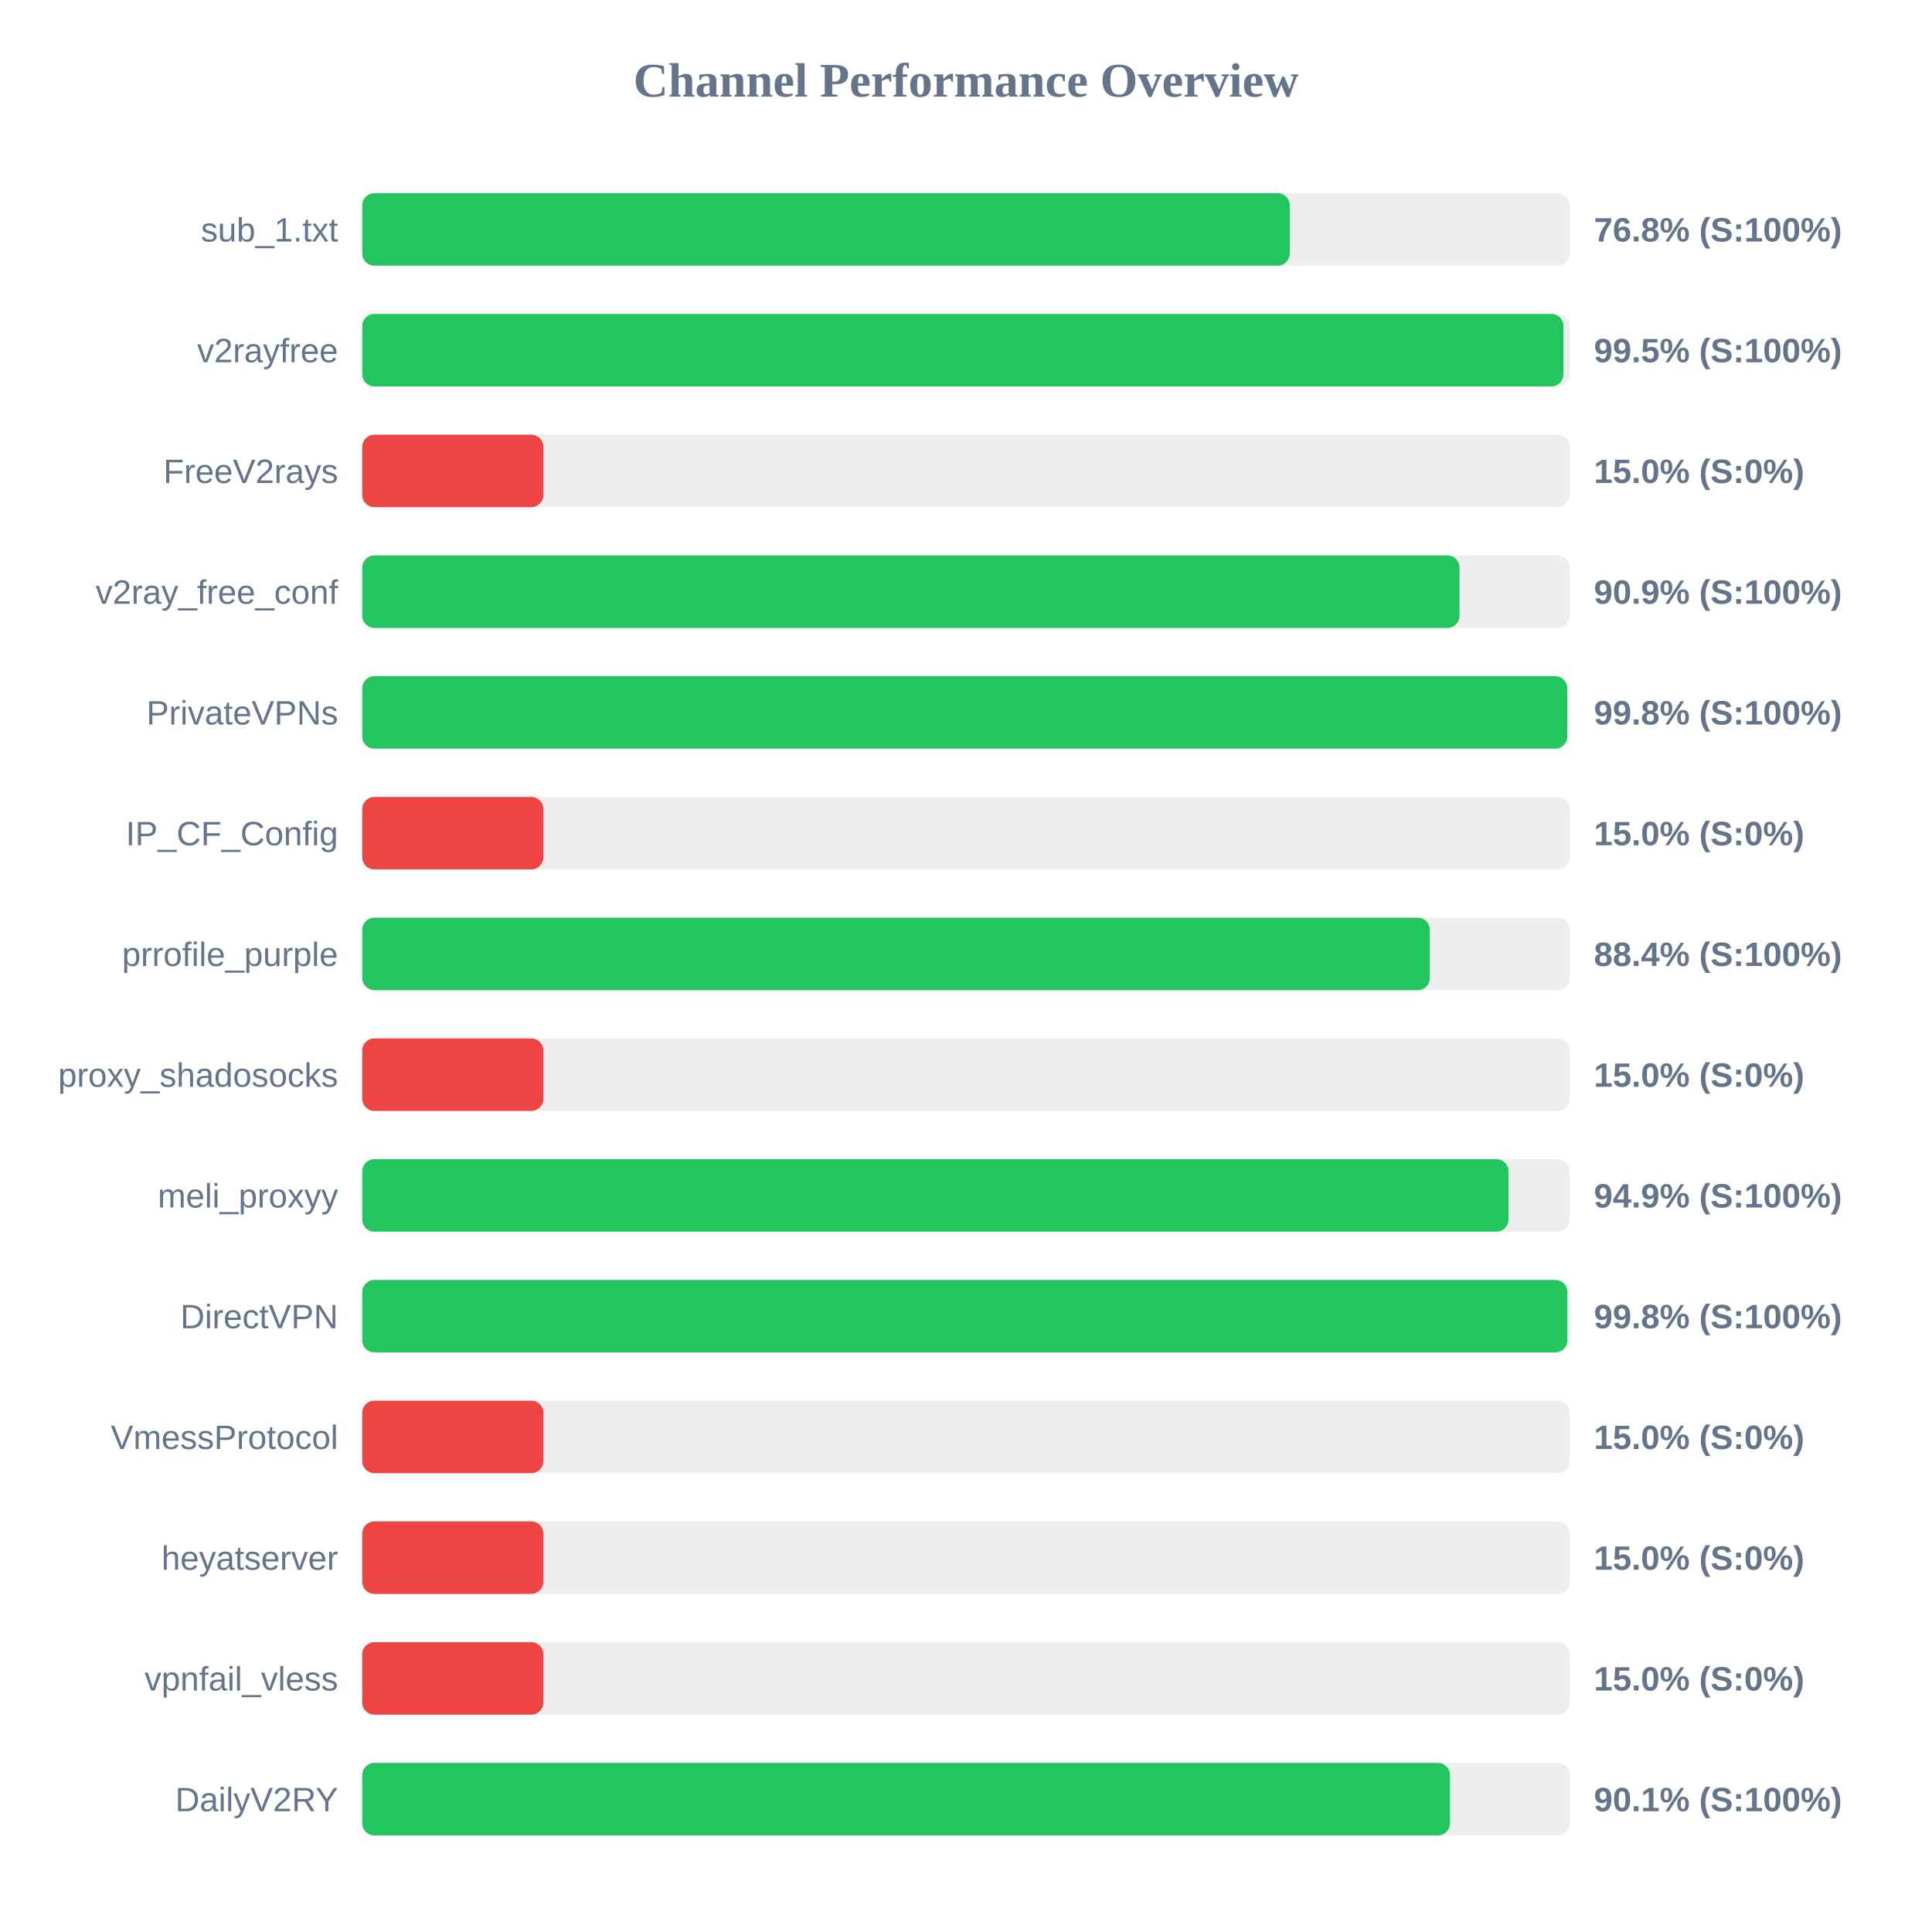
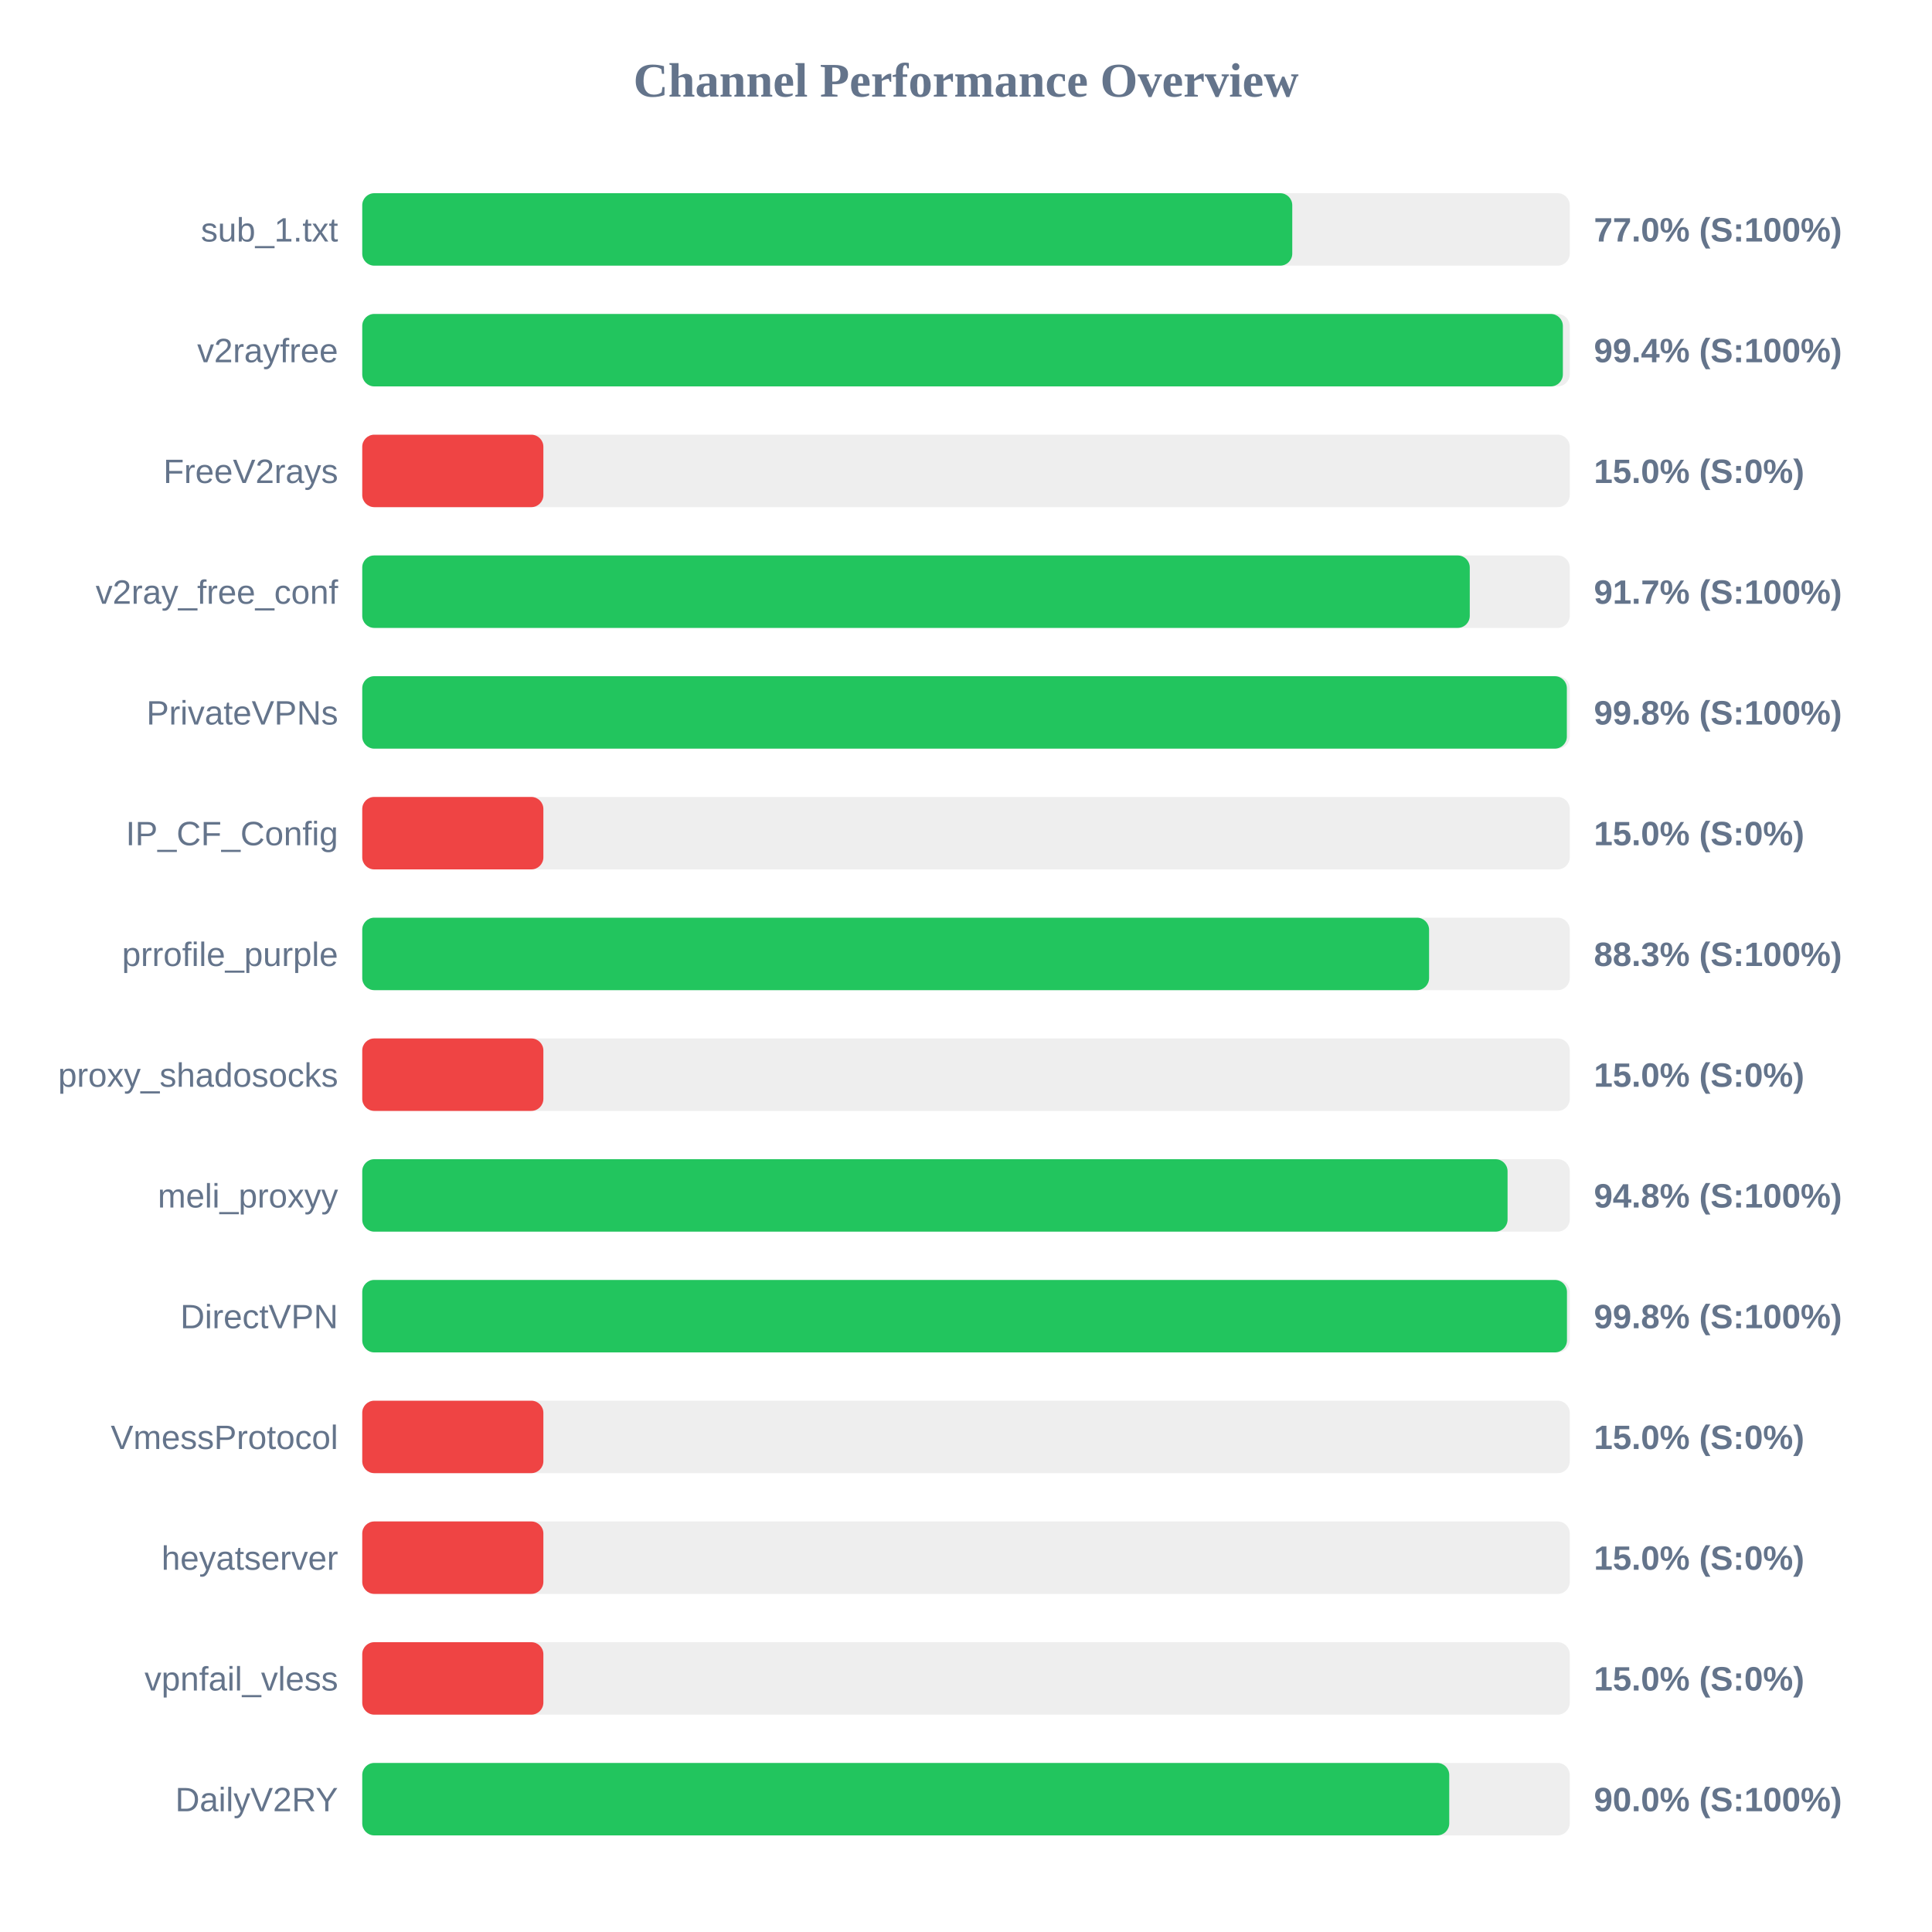
<svg xmlns="http://www.w3.org/2000/svg" width="800" height="800" version="1.1">
  <style>
        .row { font: 14px Arial; fill: #64748b; }
        .score { font: bold 14px Arial; fill: #64748b; }
    </style>
  <text x="400" y="40" text-anchor="middle" font-size="20px" font-weight="bold" fill="#64748b">Channel Performance Overview</text>
  <rect x="150" y="80" width="500" height="30" fill="#eee" rx="5" />
-   <rect x="150" y="80" width="384.05" height="30" fill="#22c55e" rx="5" />
+   <rect x="150" y="80" width="385.1" height="30" fill="#22c55e" rx="5" />
  <text x="140" y="100" text-anchor="end" class="row">sub_1.txt</text>
-   <text x="660" y="100" text-anchor="start" class="score">76.8% (S:100%)</text>
+   <text x="660" y="100" text-anchor="start" class="score">77.0% (S:100%)</text>
  <rect x="150" y="130" width="500" height="30" fill="#eee" rx="5" />
-   <rect x="150" y="130" width="497.4" height="30" fill="#22c55e" rx="5" />
+   <rect x="150" y="130" width="497.15" height="30" fill="#22c55e" rx="5" />
  <text x="140" y="150" text-anchor="end" class="row">v2rayfree</text>
-   <text x="660" y="150" text-anchor="start" class="score">99.5% (S:100%)</text>
+   <text x="660" y="150" text-anchor="start" class="score">99.4% (S:100%)</text>
  <rect x="150" y="180" width="500" height="30" fill="#eee" rx="5" />
  <rect x="150" y="180" width="75.0" height="30" fill="#ef4444" rx="5" />
  <text x="140" y="200" text-anchor="end" class="row">FreeV2rays</text>
  <text x="660" y="200" text-anchor="start" class="score">15.0% (S:0%)</text>
  <rect x="150" y="230" width="500" height="30" fill="#eee" rx="5" />
-   <rect x="150" y="230" width="454.35" height="30" fill="#22c55e" rx="5" />
+   <rect x="150" y="230" width="458.6" height="30" fill="#22c55e" rx="5" />
  <text x="140" y="250" text-anchor="end" class="row">v2ray_free_conf</text>
-   <text x="660" y="250" text-anchor="start" class="score">90.9% (S:100%)</text>
+   <text x="660" y="250" text-anchor="start" class="score">91.7% (S:100%)</text>
  <rect x="150" y="280" width="500" height="30" fill="#eee" rx="5" />
-   <rect x="150" y="280" width="498.95" height="30" fill="#22c55e" rx="5" />
+   <rect x="150" y="280" width="498.8" height="30" fill="#22c55e" rx="5" />
  <text x="140" y="300" text-anchor="end" class="row">PrivateVPNs</text>
  <text x="660" y="300" text-anchor="start" class="score">99.8% (S:100%)</text>
  <rect x="150" y="330" width="500" height="30" fill="#eee" rx="5" />
  <rect x="150" y="330" width="75.0" height="30" fill="#ef4444" rx="5" />
  <text x="140" y="350" text-anchor="end" class="row">IP_CF_Config</text>
  <text x="660" y="350" text-anchor="start" class="score">15.0% (S:0%)</text>
  <rect x="150" y="380" width="500" height="30" fill="#eee" rx="5" />
-   <rect x="150" y="380" width="442.05" height="30" fill="#22c55e" rx="5" />
+   <rect x="150" y="380" width="441.75" height="30" fill="#22c55e" rx="5" />
  <text x="140" y="400" text-anchor="end" class="row">prrofile_purple</text>
-   <text x="660" y="400" text-anchor="start" class="score">88.4% (S:100%)</text>
+   <text x="660" y="400" text-anchor="start" class="score">88.3% (S:100%)</text>
  <rect x="150" y="430" width="500" height="30" fill="#eee" rx="5" />
  <rect x="150" y="430" width="75.0" height="30" fill="#ef4444" rx="5" />
  <text x="140" y="450" text-anchor="end" class="row">proxy_shadosocks</text>
  <text x="660" y="450" text-anchor="start" class="score">15.0% (S:0%)</text>
  <rect x="150" y="480" width="500" height="30" fill="#eee" rx="5" />
-   <rect x="150" y="480" width="474.65" height="30" fill="#22c55e" rx="5" />
+   <rect x="150" y="480" width="474.25" height="30" fill="#22c55e" rx="5" />
  <text x="140" y="500" text-anchor="end" class="row">meli_proxyy</text>
-   <text x="660" y="500" text-anchor="start" class="score">94.9% (S:100%)</text>
+   <text x="660" y="500" text-anchor="start" class="score">94.8% (S:100%)</text>
  <rect x="150" y="530" width="500" height="30" fill="#eee" rx="5" />
-   <rect x="150" y="530" width="499.0" height="30" fill="#22c55e" rx="5" />
+   <rect x="150" y="530" width="498.85" height="30" fill="#22c55e" rx="5" />
  <text x="140" y="550" text-anchor="end" class="row">DirectVPN</text>
  <text x="660" y="550" text-anchor="start" class="score">99.8% (S:100%)</text>
  <rect x="150" y="580" width="500" height="30" fill="#eee" rx="5" />
  <rect x="150" y="580" width="75.0" height="30" fill="#ef4444" rx="5" />
  <text x="140" y="600" text-anchor="end" class="row">VmessProtocol</text>
  <text x="660" y="600" text-anchor="start" class="score">15.0% (S:0%)</text>
  <rect x="150" y="630" width="500" height="30" fill="#eee" rx="5" />
  <rect x="150" y="630" width="75.0" height="30" fill="#ef4444" rx="5" />
  <text x="140" y="650" text-anchor="end" class="row">heyatserver</text>
  <text x="660" y="650" text-anchor="start" class="score">15.0% (S:0%)</text>
  <rect x="150" y="680" width="500" height="30" fill="#eee" rx="5" />
  <rect x="150" y="680" width="75.0" height="30" fill="#ef4444" rx="5" />
  <text x="140" y="700" text-anchor="end" class="row">vpnfail_vless</text>
  <text x="660" y="700" text-anchor="start" class="score">15.0% (S:0%)</text>
  <rect x="150" y="730" width="500" height="30" fill="#eee" rx="5" />
-   <rect x="150" y="730" width="450.4" height="30" fill="#22c55e" rx="5" />
+   <rect x="150" y="730" width="450.1" height="30" fill="#22c55e" rx="5" />
  <text x="140" y="750" text-anchor="end" class="row">DailyV2RY</text>
-   <text x="660" y="750" text-anchor="start" class="score">90.1% (S:100%)</text>
+   <text x="660" y="750" text-anchor="start" class="score">90.0% (S:100%)</text>
</svg>
